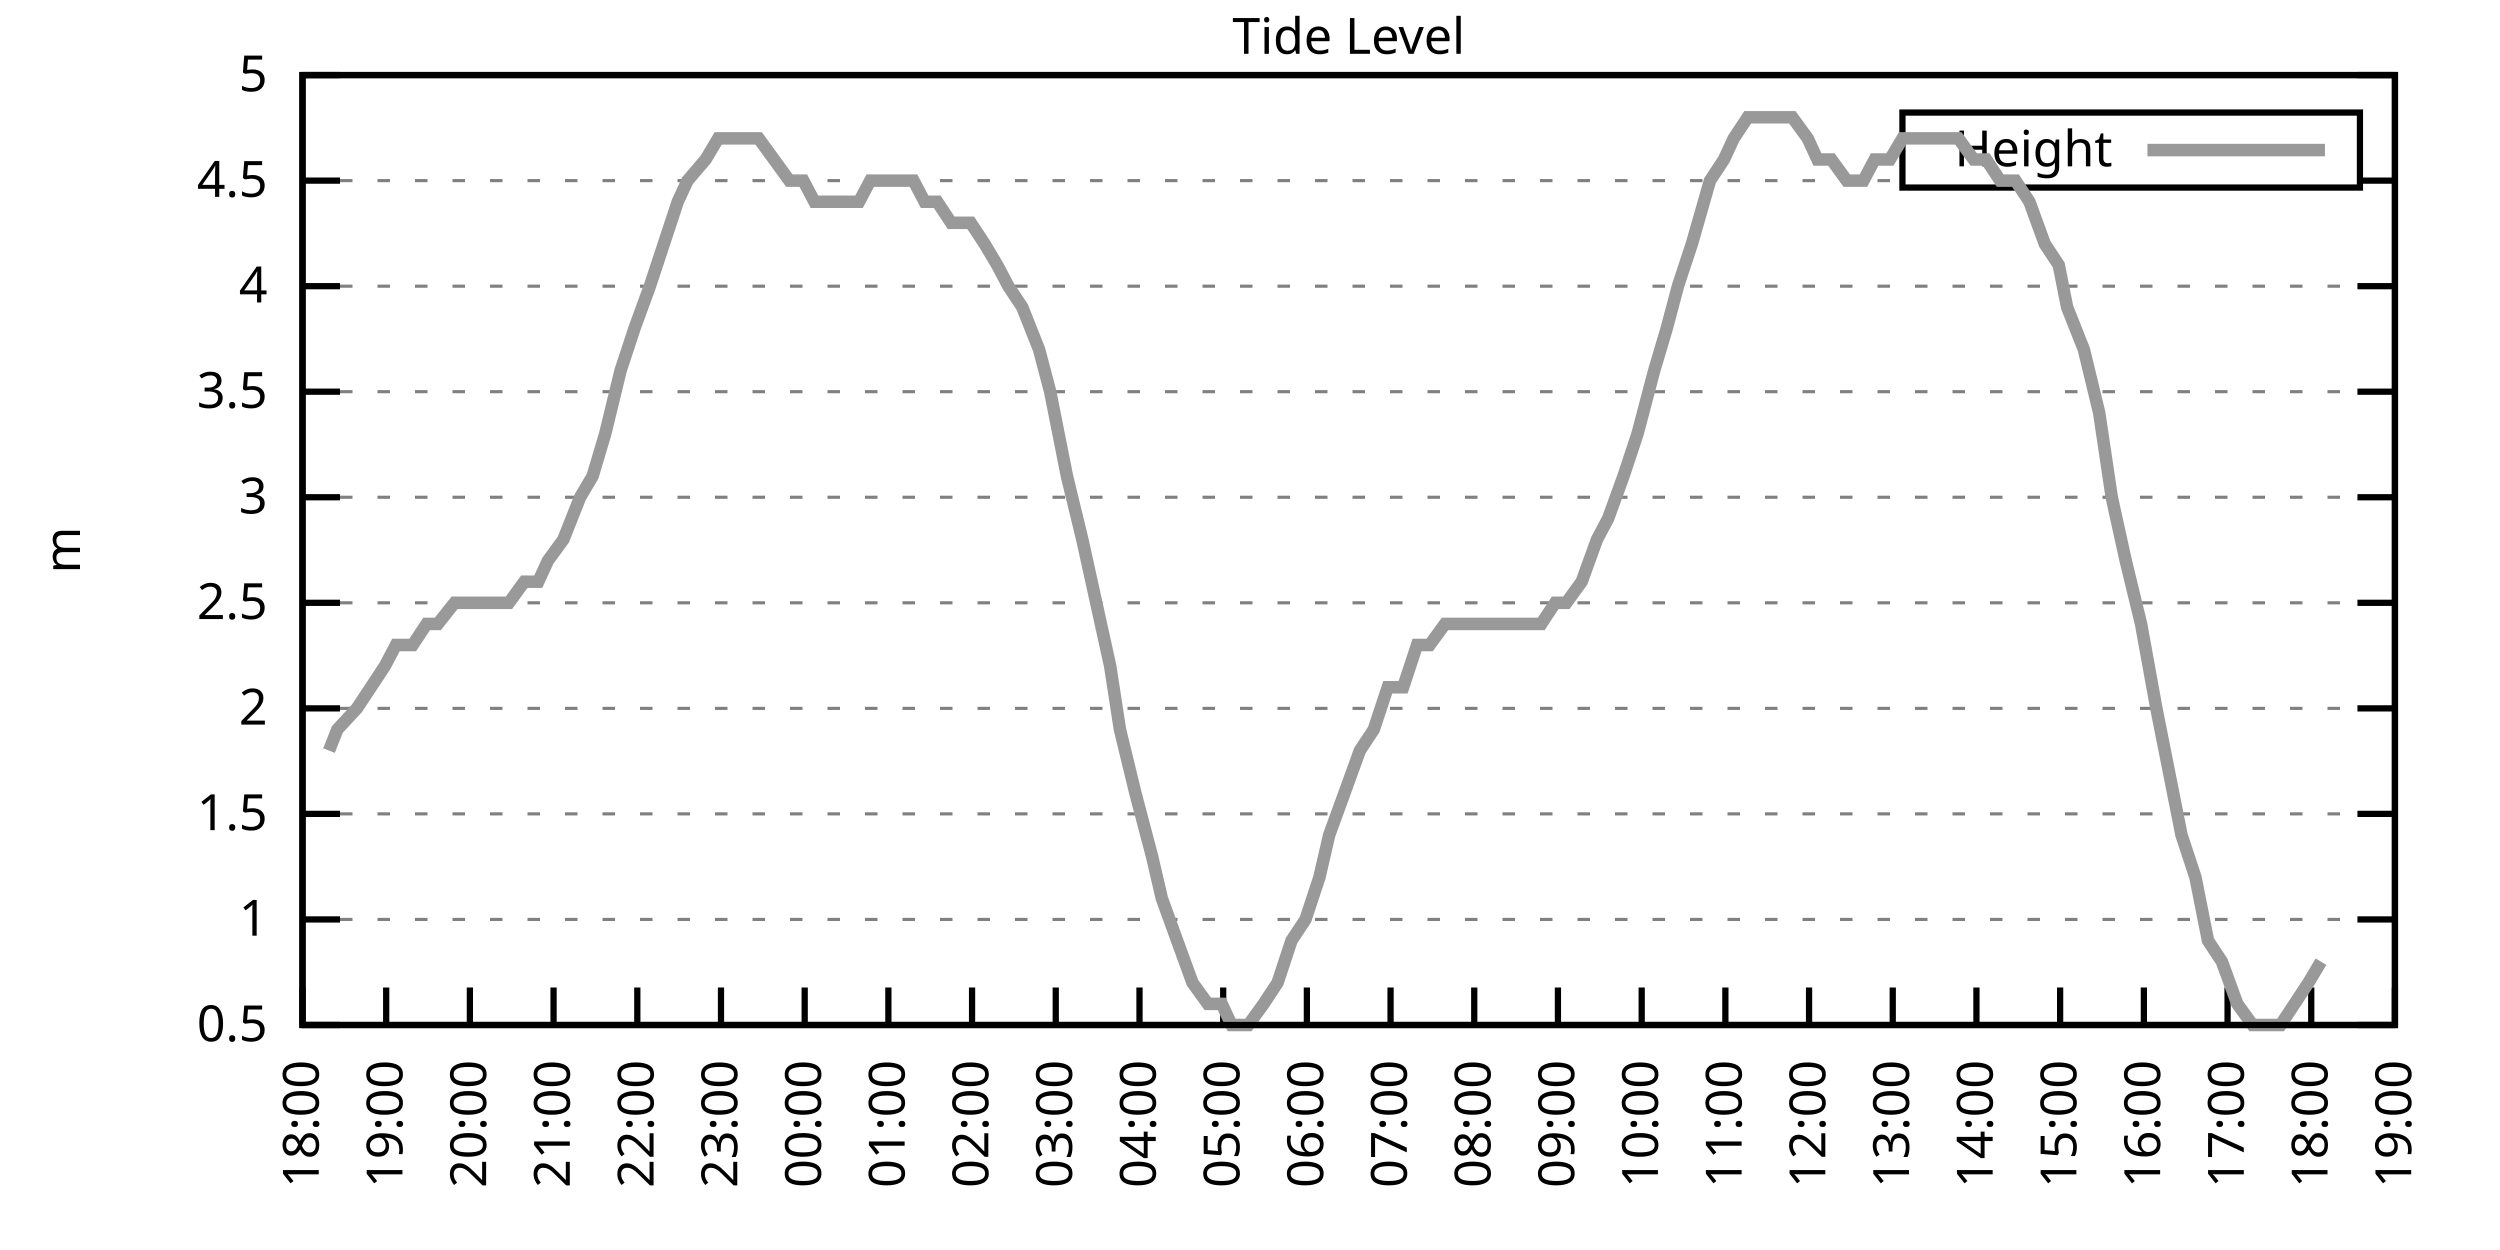
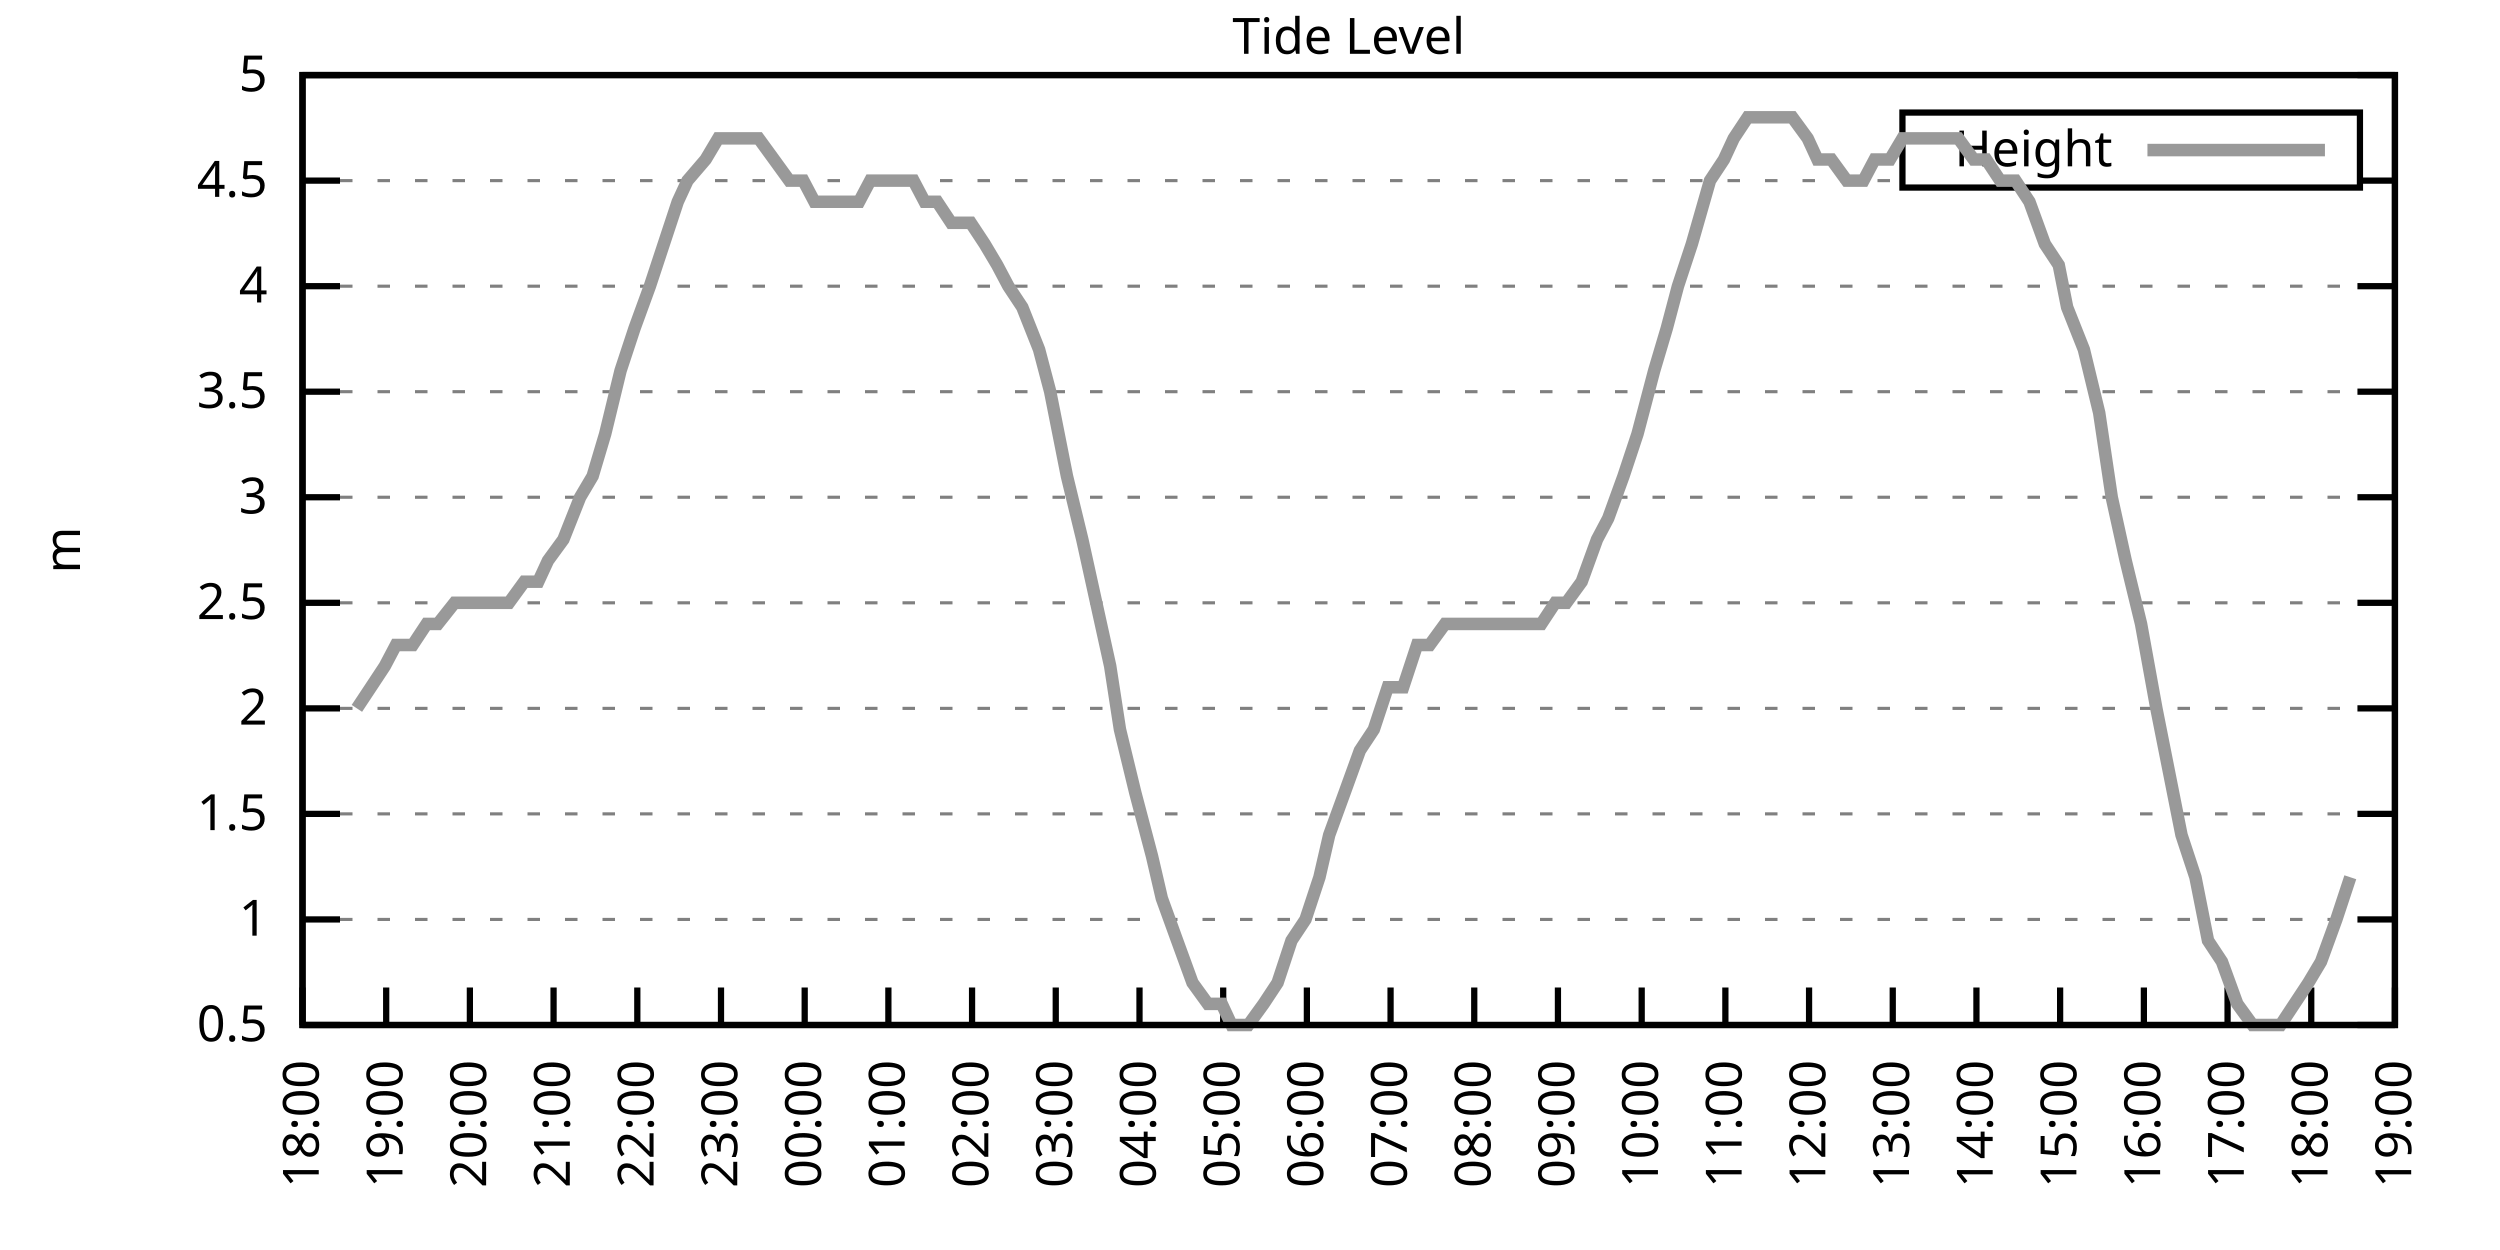
<svg xmlns="http://www.w3.org/2000/svg" xmlns:xlink="http://www.w3.org/1999/xlink" width="400" height="200" viewBox="0 0 400 200">
  <g id="gnuplot_canvas">
    <rect x="0" y="0" width="400" height="200" fill="none" />
    <defs>
      <circle id="gpDot" r="0.5" stroke-width="0.5" stroke="currentColor" />
      <path id="gpPt0" stroke-width="0.333" stroke="currentColor" d="M-1,0 h2 M0,-1 v2" />
      <path id="gpPt1" stroke-width="0.333" stroke="currentColor" d="M-1,-1 L1,1 M1,-1 L-1,1" />
      <path id="gpPt2" stroke-width="0.333" stroke="currentColor" d="M-1,0 L1,0 M0,-1 L0,1 M-1,-1 L1,1 M-1,1 L1,-1" />
      <rect id="gpPt3" stroke-width="0.333" stroke="currentColor" x="-1" y="-1" width="2" height="2" />
      <rect id="gpPt4" stroke-width="0.333" stroke="currentColor" fill="currentColor" x="-1" y="-1" width="2" height="2" />
      <circle id="gpPt5" stroke-width="0.333" stroke="currentColor" cx="0" cy="0" r="1" />
      <use xlink:href="#gpPt5" id="gpPt6" fill="currentColor" stroke="none" />
      <path id="gpPt7" stroke-width="0.333" stroke="currentColor" d="M0,-1.33 L-1.33,0.67 L1.33,0.67 z" />
      <use xlink:href="#gpPt7" id="gpPt8" fill="currentColor" stroke="none" />
      <use xlink:href="#gpPt7" id="gpPt9" stroke="currentColor" transform="rotate(180)" />
      <use xlink:href="#gpPt9" id="gpPt10" fill="currentColor" stroke="none" />
      <use xlink:href="#gpPt3" id="gpPt11" stroke="currentColor" transform="rotate(45)" />
      <use xlink:href="#gpPt11" id="gpPt12" fill="currentColor" stroke="none" />
      <path id="gpPt13" stroke-width="0.333" stroke="currentColor" d="M0,1.330 L1.265,0.411 L0.782,-1.067 L-0.782,-1.076 L-1.265,0.411 z" />
      <use xlink:href="#gpPt13" id="gpPt14" fill="currentColor" stroke="none" />
      <filter id="textbox" filterUnits="objectBoundingBox" x="0" y="0" height="1" width="1">
        <feFlood flood-color="white" flood-opacity="1" result="bgnd" />
        <feComposite in="SourceGraphic" in2="bgnd" operator="atop" />
      </filter>
      <filter id="greybox" filterUnits="objectBoundingBox" x="0" y="0" height="1" width="1">
        <feFlood flood-color="lightgrey" flood-opacity="1" result="grey" />
        <feComposite in="SourceGraphic" in2="grey" operator="atop" />
      </filter>
    </defs>
    <g fill="none" color="white" stroke="currentColor" stroke-width="1.00" stroke-linecap="butt" stroke-linejoin="miter">
</g>
    <g fill="none" color="black" stroke="currentColor" stroke-width="1.00" stroke-linecap="butt" stroke-linejoin="miter">
      <g stroke="none" shape-rendering="crispEdges">
        <polygon fill="rgb(255, 255, 255)" points="48.40,164.00 383.18,164.00 383.18,12.02 48.40,12.02 " />
      </g>
    </g>
    <g fill="none" color="black" stroke="currentColor" stroke-width="1.00" stroke-linecap="butt" stroke-linejoin="miter">
</g>
    <g fill="none" color="black" stroke="black" stroke-width="0.50" stroke-linecap="butt" stroke-linejoin="miter">
</g>
    <g fill="none" color="gray" stroke="currentColor" stroke-width="0.50" stroke-linecap="butt" stroke-linejoin="miter">
      <path stroke="gray" stroke-dasharray="2,4" class="gridline" d="M48.40,164.00 L383.19,164.00  " />
    </g>
    <g fill="none" color="gray" stroke="gray" stroke-width="1.00" stroke-linecap="butt" stroke-linejoin="miter">
</g>
    <g fill="none" color="black" stroke="currentColor" stroke-width="1.00" stroke-linecap="butt" stroke-linejoin="miter">
      <path stroke="black" d="M48.40,164.00 L54.40,164.00 M383.19,164.00 L377.19,164.00  " />
      <g transform="translate(42.80,166.60)" stroke="none" fill="black" font-family="Sans" font-size="8.00" text-anchor="end">
        <text>
          <tspan font-family="Sans"> 0.5</tspan>
        </text>
      </g>
    </g>
    <g fill="none" color="black" stroke="currentColor" stroke-width="1.00" stroke-linecap="butt" stroke-linejoin="miter">
</g>
    <g fill="none" color="black" stroke="black" stroke-width="0.50" stroke-linecap="butt" stroke-linejoin="miter">
</g>
    <g fill="none" color="gray" stroke="currentColor" stroke-width="0.50" stroke-linecap="butt" stroke-linejoin="miter">
      <path stroke="gray" stroke-dasharray="2,4" class="gridline" d="M48.40,147.11 L383.19,147.11  " />
    </g>
    <g fill="none" color="gray" stroke="gray" stroke-width="1.00" stroke-linecap="butt" stroke-linejoin="miter">
</g>
    <g fill="none" color="black" stroke="currentColor" stroke-width="1.00" stroke-linecap="butt" stroke-linejoin="miter">
      <path stroke="black" d="M48.40,147.11 L54.40,147.11 M383.19,147.11 L377.19,147.11  " />
      <g transform="translate(42.80,149.71)" stroke="none" fill="black" font-family="Sans" font-size="8.00" text-anchor="end">
        <text>
          <tspan font-family="Sans"> 1</tspan>
        </text>
      </g>
    </g>
    <g fill="none" color="black" stroke="currentColor" stroke-width="1.00" stroke-linecap="butt" stroke-linejoin="miter">
</g>
    <g fill="none" color="black" stroke="black" stroke-width="0.50" stroke-linecap="butt" stroke-linejoin="miter">
</g>
    <g fill="none" color="gray" stroke="currentColor" stroke-width="0.50" stroke-linecap="butt" stroke-linejoin="miter">
      <path stroke="gray" stroke-dasharray="2,4" class="gridline" d="M48.40,130.22 L383.19,130.22  " />
    </g>
    <g fill="none" color="gray" stroke="gray" stroke-width="1.00" stroke-linecap="butt" stroke-linejoin="miter">
</g>
    <g fill="none" color="black" stroke="currentColor" stroke-width="1.00" stroke-linecap="butt" stroke-linejoin="miter">
      <path stroke="black" d="M48.40,130.22 L54.40,130.22 M383.19,130.22 L377.19,130.22  " />
      <g transform="translate(42.80,132.82)" stroke="none" fill="black" font-family="Sans" font-size="8.00" text-anchor="end">
        <text>
          <tspan font-family="Sans"> 1.5</tspan>
        </text>
      </g>
    </g>
    <g fill="none" color="black" stroke="currentColor" stroke-width="1.00" stroke-linecap="butt" stroke-linejoin="miter">
</g>
    <g fill="none" color="black" stroke="black" stroke-width="0.50" stroke-linecap="butt" stroke-linejoin="miter">
</g>
    <g fill="none" color="gray" stroke="currentColor" stroke-width="0.50" stroke-linecap="butt" stroke-linejoin="miter">
      <path stroke="gray" stroke-dasharray="2,4" class="gridline" d="M48.40,113.34 L383.19,113.34  " />
    </g>
    <g fill="none" color="gray" stroke="gray" stroke-width="1.00" stroke-linecap="butt" stroke-linejoin="miter">
</g>
    <g fill="none" color="black" stroke="currentColor" stroke-width="1.00" stroke-linecap="butt" stroke-linejoin="miter">
      <path stroke="black" d="M48.40,113.34 L54.40,113.34 M383.19,113.34 L377.19,113.34  " />
      <g transform="translate(42.80,115.94)" stroke="none" fill="black" font-family="Sans" font-size="8.00" text-anchor="end">
        <text>
          <tspan font-family="Sans"> 2</tspan>
        </text>
      </g>
    </g>
    <g fill="none" color="black" stroke="currentColor" stroke-width="1.00" stroke-linecap="butt" stroke-linejoin="miter">
</g>
    <g fill="none" color="black" stroke="black" stroke-width="0.50" stroke-linecap="butt" stroke-linejoin="miter">
</g>
    <g fill="none" color="gray" stroke="currentColor" stroke-width="0.50" stroke-linecap="butt" stroke-linejoin="miter">
      <path stroke="gray" stroke-dasharray="2,4" class="gridline" d="M48.40,96.45 L383.19,96.45  " />
    </g>
    <g fill="none" color="gray" stroke="gray" stroke-width="1.00" stroke-linecap="butt" stroke-linejoin="miter">
</g>
    <g fill="none" color="black" stroke="currentColor" stroke-width="1.00" stroke-linecap="butt" stroke-linejoin="miter">
      <path stroke="black" d="M48.40,96.45 L54.40,96.45 M383.19,96.45 L377.19,96.45  " />
      <g transform="translate(42.80,99.05)" stroke="none" fill="black" font-family="Sans" font-size="8.00" text-anchor="end">
        <text>
          <tspan font-family="Sans"> 2.5</tspan>
        </text>
      </g>
    </g>
    <g fill="none" color="black" stroke="currentColor" stroke-width="1.00" stroke-linecap="butt" stroke-linejoin="miter">
</g>
    <g fill="none" color="black" stroke="black" stroke-width="0.50" stroke-linecap="butt" stroke-linejoin="miter">
</g>
    <g fill="none" color="gray" stroke="currentColor" stroke-width="0.50" stroke-linecap="butt" stroke-linejoin="miter">
      <path stroke="gray" stroke-dasharray="2,4" class="gridline" d="M48.40,79.56 L383.19,79.56  " />
    </g>
    <g fill="none" color="gray" stroke="gray" stroke-width="1.00" stroke-linecap="butt" stroke-linejoin="miter">
</g>
    <g fill="none" color="black" stroke="currentColor" stroke-width="1.00" stroke-linecap="butt" stroke-linejoin="miter">
      <path stroke="black" d="M48.40,79.56 L54.40,79.56 M383.19,79.56 L377.19,79.56  " />
      <g transform="translate(42.80,82.16)" stroke="none" fill="black" font-family="Sans" font-size="8.00" text-anchor="end">
        <text>
          <tspan font-family="Sans"> 3</tspan>
        </text>
      </g>
    </g>
    <g fill="none" color="black" stroke="currentColor" stroke-width="1.00" stroke-linecap="butt" stroke-linejoin="miter">
</g>
    <g fill="none" color="black" stroke="black" stroke-width="0.50" stroke-linecap="butt" stroke-linejoin="miter">
</g>
    <g fill="none" color="gray" stroke="currentColor" stroke-width="0.50" stroke-linecap="butt" stroke-linejoin="miter">
      <path stroke="gray" stroke-dasharray="2,4" class="gridline" d="M48.40,62.67 L383.19,62.67  " />
    </g>
    <g fill="none" color="gray" stroke="gray" stroke-width="1.00" stroke-linecap="butt" stroke-linejoin="miter">
</g>
    <g fill="none" color="black" stroke="currentColor" stroke-width="1.00" stroke-linecap="butt" stroke-linejoin="miter">
      <path stroke="black" d="M48.40,62.67 L54.40,62.67 M383.19,62.67 L377.19,62.67  " />
      <g transform="translate(42.80,65.27)" stroke="none" fill="black" font-family="Sans" font-size="8.00" text-anchor="end">
        <text>
          <tspan font-family="Sans"> 3.5</tspan>
        </text>
      </g>
    </g>
    <g fill="none" color="black" stroke="currentColor" stroke-width="1.00" stroke-linecap="butt" stroke-linejoin="miter">
</g>
    <g fill="none" color="black" stroke="black" stroke-width="0.50" stroke-linecap="butt" stroke-linejoin="miter">
</g>
    <g fill="none" color="gray" stroke="currentColor" stroke-width="0.50" stroke-linecap="butt" stroke-linejoin="miter">
      <path stroke="gray" stroke-dasharray="2,4" class="gridline" d="M48.40,45.79 L383.19,45.79  " />
    </g>
    <g fill="none" color="gray" stroke="gray" stroke-width="1.00" stroke-linecap="butt" stroke-linejoin="miter">
</g>
    <g fill="none" color="black" stroke="currentColor" stroke-width="1.00" stroke-linecap="butt" stroke-linejoin="miter">
      <path stroke="black" d="M48.40,45.79 L54.40,45.79 M383.19,45.79 L377.19,45.79  " />
      <g transform="translate(42.80,48.39)" stroke="none" fill="black" font-family="Sans" font-size="8.00" text-anchor="end">
        <text>
          <tspan font-family="Sans"> 4</tspan>
        </text>
      </g>
    </g>
    <g fill="none" color="black" stroke="currentColor" stroke-width="1.00" stroke-linecap="butt" stroke-linejoin="miter">
</g>
    <g fill="none" color="black" stroke="black" stroke-width="0.50" stroke-linecap="butt" stroke-linejoin="miter">
</g>
    <g fill="none" color="gray" stroke="currentColor" stroke-width="0.50" stroke-linecap="butt" stroke-linejoin="miter">
      <path stroke="gray" stroke-dasharray="2,4" class="gridline" d="M48.40,28.90 L304.39,28.90 M377.59,28.90 L383.19,28.90  " />
    </g>
    <g fill="none" color="gray" stroke="gray" stroke-width="1.00" stroke-linecap="butt" stroke-linejoin="miter">
</g>
    <g fill="none" color="black" stroke="currentColor" stroke-width="1.00" stroke-linecap="butt" stroke-linejoin="miter">
      <path stroke="black" d="M48.40,28.90 L54.40,28.90 M383.19,28.90 L377.19,28.90  " />
      <g transform="translate(42.80,31.50)" stroke="none" fill="black" font-family="Sans" font-size="8.00" text-anchor="end">
        <text>
          <tspan font-family="Sans"> 4.5</tspan>
        </text>
      </g>
    </g>
    <g fill="none" color="black" stroke="currentColor" stroke-width="1.00" stroke-linecap="butt" stroke-linejoin="miter">
</g>
    <g fill="none" color="black" stroke="black" stroke-width="0.50" stroke-linecap="butt" stroke-linejoin="miter">
</g>
    <g fill="none" color="gray" stroke="currentColor" stroke-width="0.50" stroke-linecap="butt" stroke-linejoin="miter">
      <path stroke="gray" stroke-dasharray="2,4" class="gridline" d="M48.40,12.01 L383.19,12.01  " />
    </g>
    <g fill="none" color="gray" stroke="gray" stroke-width="1.00" stroke-linecap="butt" stroke-linejoin="miter">
</g>
    <g fill="none" color="black" stroke="currentColor" stroke-width="1.00" stroke-linecap="butt" stroke-linejoin="miter">
      <path stroke="black" d="M48.40,12.01 L54.40,12.01 M383.19,12.01 L377.19,12.01  " />
      <g transform="translate(42.80,14.61)" stroke="none" fill="black" font-family="Sans" font-size="8.00" text-anchor="end">
        <text>
          <tspan font-family="Sans"> 5</tspan>
        </text>
      </g>
    </g>
    <g fill="none" color="black" stroke="currentColor" stroke-width="1.00" stroke-linecap="butt" stroke-linejoin="miter">
      <path stroke="black" d="M48.40,164.00 L48.40,158.00  " />
      <g transform="translate(51.00,169.60) rotate(270.00)" stroke="none" fill="black" font-family="Sans" font-size="8.00" text-anchor="end">
        <text>
          <tspan font-family="Sans">18:00</tspan>
        </text>
      </g>
    </g>
    <g fill="none" color="black" stroke="currentColor" stroke-width="1.00" stroke-linecap="butt" stroke-linejoin="miter">
      <path stroke="black" d="M61.79,164.00 L61.79,158.00  " />
      <g transform="translate(64.39,169.60) rotate(270.00)" stroke="none" fill="black" font-family="Sans" font-size="8.00" text-anchor="end">
        <text>
          <tspan font-family="Sans">19:00</tspan>
        </text>
      </g>
    </g>
    <g fill="none" color="black" stroke="currentColor" stroke-width="1.00" stroke-linecap="butt" stroke-linejoin="miter">
      <path stroke="black" d="M75.18,164.00 L75.18,158.00  " />
      <g transform="translate(77.78,169.60) rotate(270.00)" stroke="none" fill="black" font-family="Sans" font-size="8.00" text-anchor="end">
        <text>
          <tspan font-family="Sans">20:00</tspan>
        </text>
      </g>
    </g>
    <g fill="none" color="black" stroke="currentColor" stroke-width="1.00" stroke-linecap="butt" stroke-linejoin="miter">
      <path stroke="black" d="M88.57,164.00 L88.57,158.00  " />
      <g transform="translate(91.17,169.60) rotate(270.00)" stroke="none" fill="black" font-family="Sans" font-size="8.00" text-anchor="end">
        <text>
          <tspan font-family="Sans">21:00</tspan>
        </text>
      </g>
    </g>
    <g fill="none" color="black" stroke="currentColor" stroke-width="1.00" stroke-linecap="butt" stroke-linejoin="miter">
      <path stroke="black" d="M101.97,164.00 L101.97,158.00  " />
      <g transform="translate(104.57,169.60) rotate(270.00)" stroke="none" fill="black" font-family="Sans" font-size="8.00" text-anchor="end">
        <text>
          <tspan font-family="Sans">22:00</tspan>
        </text>
      </g>
    </g>
    <g fill="none" color="black" stroke="currentColor" stroke-width="1.00" stroke-linecap="butt" stroke-linejoin="miter">
      <path stroke="black" d="M115.36,164.00 L115.36,158.00  " />
      <g transform="translate(117.96,169.60) rotate(270.00)" stroke="none" fill="black" font-family="Sans" font-size="8.00" text-anchor="end">
        <text>
          <tspan font-family="Sans">23:00</tspan>
        </text>
      </g>
    </g>
    <g fill="none" color="black" stroke="currentColor" stroke-width="1.00" stroke-linecap="butt" stroke-linejoin="miter">
      <path stroke="black" d="M128.75,164.00 L128.75,158.00  " />
      <g transform="translate(131.35,169.60) rotate(270.00)" stroke="none" fill="black" font-family="Sans" font-size="8.00" text-anchor="end">
        <text>
          <tspan font-family="Sans">00:00</tspan>
        </text>
      </g>
    </g>
    <g fill="none" color="black" stroke="currentColor" stroke-width="1.00" stroke-linecap="butt" stroke-linejoin="miter">
      <path stroke="black" d="M142.14,164.00 L142.14,158.00  " />
      <g transform="translate(144.74,169.60) rotate(270.00)" stroke="none" fill="black" font-family="Sans" font-size="8.00" text-anchor="end">
        <text>
          <tspan font-family="Sans">01:00</tspan>
        </text>
      </g>
    </g>
    <g fill="none" color="black" stroke="currentColor" stroke-width="1.00" stroke-linecap="butt" stroke-linejoin="miter">
      <path stroke="black" d="M155.53,164.00 L155.53,158.00  " />
      <g transform="translate(158.13,169.60) rotate(270.00)" stroke="none" fill="black" font-family="Sans" font-size="8.00" text-anchor="end">
        <text>
          <tspan font-family="Sans">02:00</tspan>
        </text>
      </g>
    </g>
    <g fill="none" color="black" stroke="currentColor" stroke-width="1.00" stroke-linecap="butt" stroke-linejoin="miter">
      <path stroke="black" d="M168.92,164.00 L168.92,158.00  " />
      <g transform="translate(171.52,169.60) rotate(270.00)" stroke="none" fill="black" font-family="Sans" font-size="8.00" text-anchor="end">
        <text>
          <tspan font-family="Sans">03:00</tspan>
        </text>
      </g>
    </g>
    <g fill="none" color="black" stroke="currentColor" stroke-width="1.00" stroke-linecap="butt" stroke-linejoin="miter">
      <path stroke="black" d="M182.32,164.00 L182.32,158.00  " />
      <g transform="translate(184.92,169.60) rotate(270.00)" stroke="none" fill="black" font-family="Sans" font-size="8.00" text-anchor="end">
        <text>
          <tspan font-family="Sans">04:00</tspan>
        </text>
      </g>
    </g>
    <g fill="none" color="black" stroke="currentColor" stroke-width="1.00" stroke-linecap="butt" stroke-linejoin="miter">
      <path stroke="black" d="M195.71,164.00 L195.71,158.00  " />
      <g transform="translate(198.31,169.60) rotate(270.00)" stroke="none" fill="black" font-family="Sans" font-size="8.00" text-anchor="end">
        <text>
          <tspan font-family="Sans">05:00</tspan>
        </text>
      </g>
    </g>
    <g fill="none" color="black" stroke="currentColor" stroke-width="1.00" stroke-linecap="butt" stroke-linejoin="miter">
      <path stroke="black" d="M209.10,164.00 L209.10,158.00  " />
      <g transform="translate(211.70,169.60) rotate(270.00)" stroke="none" fill="black" font-family="Sans" font-size="8.00" text-anchor="end">
        <text>
          <tspan font-family="Sans">06:00</tspan>
        </text>
      </g>
    </g>
    <g fill="none" color="black" stroke="currentColor" stroke-width="1.00" stroke-linecap="butt" stroke-linejoin="miter">
      <path stroke="black" d="M222.49,164.00 L222.49,158.00  " />
      <g transform="translate(225.09,169.60) rotate(270.00)" stroke="none" fill="black" font-family="Sans" font-size="8.00" text-anchor="end">
        <text>
          <tspan font-family="Sans">07:00</tspan>
        </text>
      </g>
    </g>
    <g fill="none" color="black" stroke="currentColor" stroke-width="1.00" stroke-linecap="butt" stroke-linejoin="miter">
      <path stroke="black" d="M235.88,164.00 L235.88,158.00  " />
      <g transform="translate(238.48,169.60) rotate(270.00)" stroke="none" fill="black" font-family="Sans" font-size="8.00" text-anchor="end">
        <text>
          <tspan font-family="Sans">08:00</tspan>
        </text>
      </g>
    </g>
    <g fill="none" color="black" stroke="currentColor" stroke-width="1.00" stroke-linecap="butt" stroke-linejoin="miter">
      <path stroke="black" d="M249.27,164.00 L249.27,158.00  " />
      <g transform="translate(251.87,169.60) rotate(270.00)" stroke="none" fill="black" font-family="Sans" font-size="8.00" text-anchor="end">
        <text>
          <tspan font-family="Sans">09:00</tspan>
        </text>
      </g>
    </g>
    <g fill="none" color="black" stroke="currentColor" stroke-width="1.00" stroke-linecap="butt" stroke-linejoin="miter">
      <path stroke="black" d="M262.67,164.00 L262.67,158.00  " />
      <g transform="translate(265.27,169.60) rotate(270.00)" stroke="none" fill="black" font-family="Sans" font-size="8.00" text-anchor="end">
        <text>
          <tspan font-family="Sans">10:00</tspan>
        </text>
      </g>
    </g>
    <g fill="none" color="black" stroke="currentColor" stroke-width="1.00" stroke-linecap="butt" stroke-linejoin="miter">
      <path stroke="black" d="M276.06,164.00 L276.06,158.00  " />
      <g transform="translate(278.66,169.60) rotate(270.00)" stroke="none" fill="black" font-family="Sans" font-size="8.00" text-anchor="end">
        <text>
          <tspan font-family="Sans">11:00</tspan>
        </text>
      </g>
    </g>
    <g fill="none" color="black" stroke="currentColor" stroke-width="1.00" stroke-linecap="butt" stroke-linejoin="miter">
      <path stroke="black" d="M289.45,164.00 L289.45,158.00  " />
      <g transform="translate(292.05,169.60) rotate(270.00)" stroke="none" fill="black" font-family="Sans" font-size="8.00" text-anchor="end">
        <text>
          <tspan font-family="Sans">12:00</tspan>
        </text>
      </g>
    </g>
    <g fill="none" color="black" stroke="currentColor" stroke-width="1.00" stroke-linecap="butt" stroke-linejoin="miter">
      <path stroke="black" d="M302.84,164.00 L302.84,158.00  " />
      <g transform="translate(305.44,169.60) rotate(270.00)" stroke="none" fill="black" font-family="Sans" font-size="8.00" text-anchor="end">
        <text>
          <tspan font-family="Sans">13:00</tspan>
        </text>
      </g>
    </g>
    <g fill="none" color="black" stroke="currentColor" stroke-width="1.00" stroke-linecap="butt" stroke-linejoin="miter">
      <path stroke="black" d="M316.23,164.00 L316.23,158.00  " />
      <g transform="translate(318.83,169.60) rotate(270.00)" stroke="none" fill="black" font-family="Sans" font-size="8.00" text-anchor="end">
        <text>
          <tspan font-family="Sans">14:00</tspan>
        </text>
      </g>
    </g>
    <g fill="none" color="black" stroke="currentColor" stroke-width="1.00" stroke-linecap="butt" stroke-linejoin="miter">
      <path stroke="black" d="M329.62,164.00 L329.62,158.00  " />
      <g transform="translate(332.22,169.60) rotate(270.00)" stroke="none" fill="black" font-family="Sans" font-size="8.00" text-anchor="end">
        <text>
          <tspan font-family="Sans">15:00</tspan>
        </text>
      </g>
    </g>
    <g fill="none" color="black" stroke="currentColor" stroke-width="1.00" stroke-linecap="butt" stroke-linejoin="miter">
      <path stroke="black" d="M343.02,164.00 L343.02,158.00  " />
      <g transform="translate(345.62,169.60) rotate(270.00)" stroke="none" fill="black" font-family="Sans" font-size="8.00" text-anchor="end">
        <text>
          <tspan font-family="Sans">16:00</tspan>
        </text>
      </g>
    </g>
    <g fill="none" color="black" stroke="currentColor" stroke-width="1.00" stroke-linecap="butt" stroke-linejoin="miter">
      <path stroke="black" d="M356.41,164.00 L356.41,158.00  " />
      <g transform="translate(359.01,169.60) rotate(270.00)" stroke="none" fill="black" font-family="Sans" font-size="8.00" text-anchor="end">
        <text>
          <tspan font-family="Sans">17:00</tspan>
        </text>
      </g>
    </g>
    <g fill="none" color="black" stroke="currentColor" stroke-width="1.00" stroke-linecap="butt" stroke-linejoin="miter">
      <path stroke="black" d="M369.80,164.00 L369.80,158.00  " />
      <g transform="translate(372.40,169.60) rotate(270.00)" stroke="none" fill="black" font-family="Sans" font-size="8.00" text-anchor="end">
        <text>
          <tspan font-family="Sans">18:00</tspan>
        </text>
      </g>
    </g>
    <g fill="none" color="black" stroke="currentColor" stroke-width="1.00" stroke-linecap="butt" stroke-linejoin="miter">
      <path stroke="black" d="M383.19,164.00 L383.19,158.00  " />
      <g transform="translate(385.79,169.60) rotate(270.00)" stroke="none" fill="black" font-family="Sans" font-size="8.00" text-anchor="end">
        <text>
          <tspan font-family="Sans">19:00</tspan>
        </text>
      </g>
    </g>
    <g fill="none" color="black" stroke="currentColor" stroke-width="1.00" stroke-linecap="butt" stroke-linejoin="miter">
</g>
    <g fill="none" color="black" stroke="currentColor" stroke-width="1.00" stroke-linecap="butt" stroke-linejoin="miter">
      <path stroke="black" d="M48.40,12.01 L48.40,164.00 L383.19,164.00 L383.19,12.01 L48.40,12.01 Z  " />
    </g>
    <g fill="none" color="black" stroke="currentColor" stroke-width="1.00" stroke-linecap="butt" stroke-linejoin="miter">
</g>
    <g fill="none" color="black" stroke="currentColor" stroke-width="1.00" stroke-linecap="butt" stroke-linejoin="miter">
      <path stroke="black" d="M304.39,30.01 L304.39,18.01 L377.59,18.01 L377.59,30.01 L304.39,30.01 Z  " />
    </g>
    <g id="Tide_level_plot_1">
      <g fill="none" color="white" stroke="black" stroke-width="2.00" stroke-linecap="butt" stroke-linejoin="miter">
</g>
      <g fill="none" color="black" stroke="currentColor" stroke-width="2.00" stroke-linecap="butt" stroke-linejoin="miter">
        <g transform="translate(337.99,26.61)" stroke="none" fill="black" font-family="Sans" font-size="8.00" text-anchor="end">
          <text>
            <tspan font-family="Sans">Height</tspan>
          </text>
        </g>
      </g>
      <g fill="none" color="black" stroke="currentColor" stroke-width="2.00" stroke-linecap="butt" stroke-linejoin="miter">
-         <path stroke="rgb(153, 153, 153)" d="M343.59,24.01 L371.99,24.01 M52.64,120.09 L53.98,116.71 L57.10,113.34 L59.34,109.96 L61.57,106.58 L63.35,103.20   L66.03,103.20 L68.26,99.83 L70.05,99.83 L72.73,96.45 L74.96,96.45 L76.75,96.45 L79.20,96.45 L81.43,96.45   L83.89,93.07 L86.12,93.07 L87.68,89.69 L90.14,86.32 L92.82,79.56 L94.82,76.18 L96.83,69.43 L99.29,59.30   L101.52,52.54 L103.98,45.79 L106.21,39.03 L108.44,32.28 L110.00,28.90 L112.90,25.52 L114.91,22.14 L116.70,22.14   L119.15,22.14 L121.38,22.14 L123.84,25.52 L126.29,28.90 L128.53,28.90 L130.31,32.28 L132.99,32.28 L135.22,32.28   L137.45,32.28 L139.24,28.90 L141.69,28.90 L144.15,28.90 L146.16,28.90 L147.94,32.28 L149.95,32.28 L152.18,35.65   L155.31,35.65 L157.54,39.03 L159.55,42.41 L161.34,45.79 L163.57,49.16 L166.25,55.92 L168.03,62.67 L170.71,76.18   L173.17,86.32 L175.40,96.45 L177.63,106.58 L179.19,116.71 L181.65,126.85 L184.32,136.98 L185.89,143.73 L188.34,150.49   L190.80,157.24 L193.25,160.62 L195.48,160.62 L197.05,164.00 L199.73,164.00 L202.18,160.62 L204.41,157.24 L206.64,150.49   L208.88,147.11 L211.11,140.36 L212.67,133.60 L215.13,126.85 L217.58,120.09 L219.81,116.71 L222.04,109.96 L224.50,109.96   L226.73,103.20 L228.74,103.20 L231.20,99.83 L233.43,99.83 L235.66,99.83 L237.22,99.83 L239.90,99.83 L242.13,99.83   L244.36,99.83 L246.60,99.83 L248.83,96.45 L250.61,96.45 L253.07,93.07 L255.52,86.32 L257.31,82.94 L259.76,76.18   L262.00,69.43 L264.67,59.30 L266.68,52.54 L268.47,45.79 L270.70,39.03 L273.60,28.90 L275.83,25.52 L277.40,22.14   L279.63,18.77 L281.86,18.77 L284.32,18.77 L286.77,18.77 L289.23,22.14 L290.79,25.52 L293.02,25.52 L295.48,28.90   L298.15,28.90 L299.94,25.52 L302.39,25.52 L304.40,22.14 L307.08,22.14 L308.87,22.14 L311.32,22.14 L313.33,22.14   L315.79,25.52 L317.79,25.52 L320.03,28.90 L322.48,28.90 L324.71,32.28 L327.17,39.03 L329.40,42.41 L330.74,49.16   L333.42,55.92 L335.87,66.05 L337.88,79.56 L340.11,89.69 L342.57,99.83 L345.02,113.34 L347.03,123.47 L349.04,133.60   L351.27,140.36 L353.28,150.49 L355.51,153.87 L357.97,160.62 L360.42,164.00 L362.88,164.00 L364.89,164.00 L367.12,160.62   L369.35,157.24 L371.36,153.87  " />
+         <path stroke="rgb(153, 153, 153)" d="M343.59,24.01 L371.99,24.01 M57.10,113.34 L59.34,109.96 L61.57,106.58 L63.35,103.20 L66.03,103.20 L68.26,99.83   L70.05,99.83 L72.73,96.45 L74.96,96.45 L76.75,96.45 L79.20,96.45 L81.43,96.45 L83.89,93.07 L86.12,93.07   L87.68,89.69 L90.14,86.32 L92.82,79.56 L94.82,76.18 L96.83,69.43 L99.29,59.30 L101.52,52.54 L103.98,45.79   L106.21,39.03 L108.44,32.28 L110.00,28.90 L112.90,25.52 L114.91,22.14 L116.70,22.14 L119.15,22.14 L121.38,22.14   L123.84,25.52 L126.29,28.90 L128.53,28.90 L130.31,32.28 L132.99,32.28 L135.22,32.28 L137.45,32.28 L139.24,28.90   L141.69,28.90 L144.15,28.90 L146.16,28.90 L147.94,32.28 L149.95,32.28 L152.18,35.65 L155.31,35.65 L157.54,39.03   L159.55,42.41 L161.34,45.79 L163.57,49.16 L166.25,55.92 L168.03,62.67 L170.71,76.18 L173.17,86.32 L175.40,96.45   L177.63,106.58 L179.19,116.71 L181.65,126.85 L184.32,136.98 L185.89,143.73 L188.34,150.49 L190.80,157.24 L193.25,160.62   L195.48,160.62 L197.05,164.00 L199.73,164.00 L202.18,160.62 L204.41,157.24 L206.64,150.49 L208.88,147.11 L211.11,140.36   L212.67,133.60 L215.13,126.85 L217.58,120.09 L219.81,116.71 L222.04,109.96 L224.50,109.96 L226.73,103.20 L228.74,103.20   L231.20,99.83 L233.43,99.83 L235.66,99.83 L237.22,99.83 L239.90,99.83 L242.13,99.83 L244.36,99.83 L246.60,99.83   L248.83,96.45 L250.61,96.45 L253.07,93.07 L255.52,86.32 L257.31,82.94 L259.76,76.18 L262.00,69.43 L264.67,59.30   L266.68,52.54 L268.47,45.79 L270.70,39.03 L273.60,28.90 L275.83,25.52 L277.40,22.14 L279.63,18.77 L281.86,18.77   L284.32,18.77 L286.77,18.77 L289.23,22.14 L290.79,25.52 L293.02,25.52 L295.48,28.90 L298.15,28.90 L299.94,25.52   L302.39,25.52 L304.40,22.14 L307.08,22.14 L308.87,22.14 L311.32,22.14 L313.33,22.14 L315.79,25.52 L317.79,25.52   L320.03,28.90 L322.48,28.90 L324.71,32.28 L327.17,39.03 L329.40,42.41 L330.74,49.16 L333.42,55.92 L335.87,66.05   L337.88,79.56 L340.11,89.69 L342.57,99.83 L345.02,113.34 L347.03,123.47 L349.04,133.60 L351.27,140.36 L353.28,150.49   L355.51,153.87 L357.97,160.62 L360.42,164.00 L362.88,164.00 L364.89,164.00 L367.12,160.62 L369.35,157.24 L371.36,153.87   L373.82,147.11 L376.05,140.36  " />
      </g>
    </g>
    <g fill="none" color="black" stroke="currentColor" stroke-width="2.00" stroke-linecap="butt" stroke-linejoin="miter">
</g>
    <g fill="none" color="black" stroke="black" stroke-width="1.00" stroke-linecap="butt" stroke-linejoin="miter">
</g>
    <g fill="none" color="black" stroke="currentColor" stroke-width="1.00" stroke-linecap="butt" stroke-linejoin="miter">
      <path stroke="black" d="M48.40,12.01 L48.40,164.00 L383.19,164.00 L383.19,12.01 L48.40,12.01 Z  " />
      <g transform="translate(12.80,88.01) rotate(270.00)" stroke="none" fill="black" font-family="Sans" font-size="8.00" text-anchor="middle">
        <text>
          <tspan font-family="Sans">m</tspan>
        </text>
      </g>
    </g>
    <g fill="none" color="black" stroke="currentColor" stroke-width="1.00" stroke-linecap="butt" stroke-linejoin="miter">
</g>
    <g fill="none" color="black" stroke="currentColor" stroke-width="1.00" stroke-linecap="butt" stroke-linejoin="miter">
      <g transform="translate(215.79,8.61)" stroke="none" fill="black" font-family="Sans" font-size="8.00" text-anchor="middle">
        <text>
          <tspan font-family="Sans">Tide Level</tspan>
        </text>
      </g>
    </g>
    <g fill="none" color="black" stroke="currentColor" stroke-width="1.00" stroke-linecap="butt" stroke-linejoin="miter">
</g>
  </g>
</svg>
